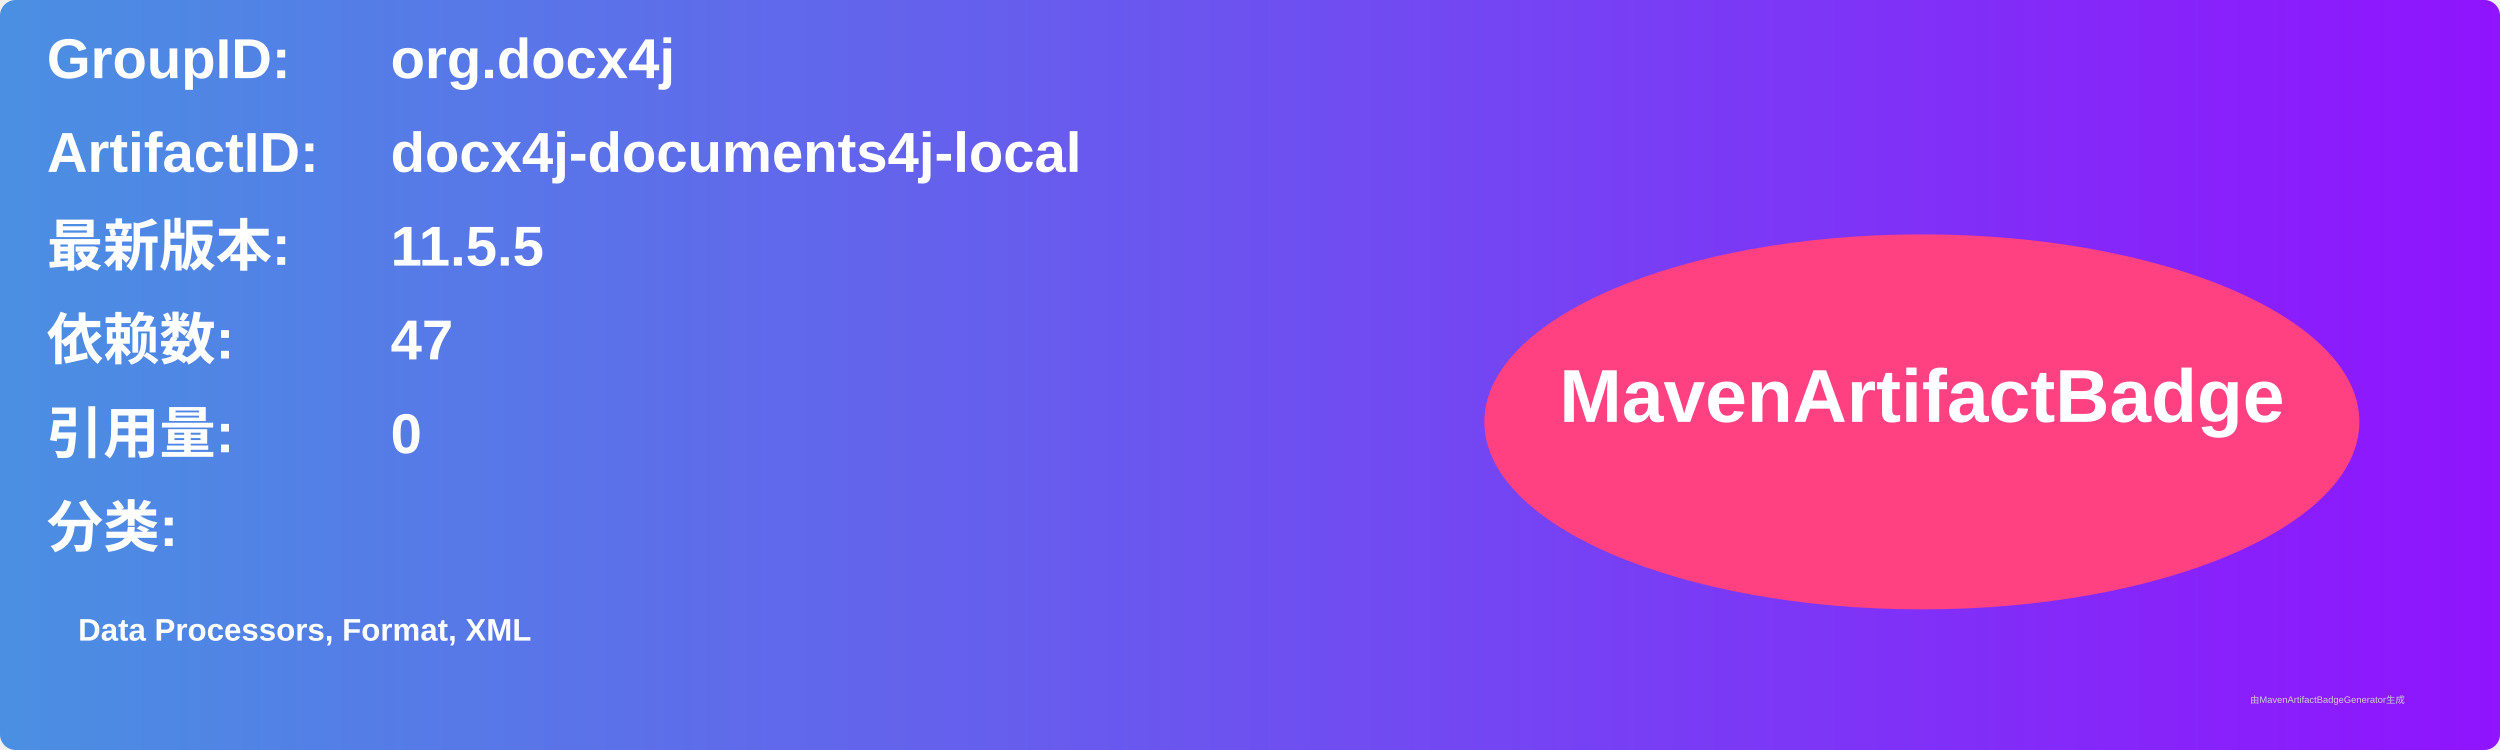
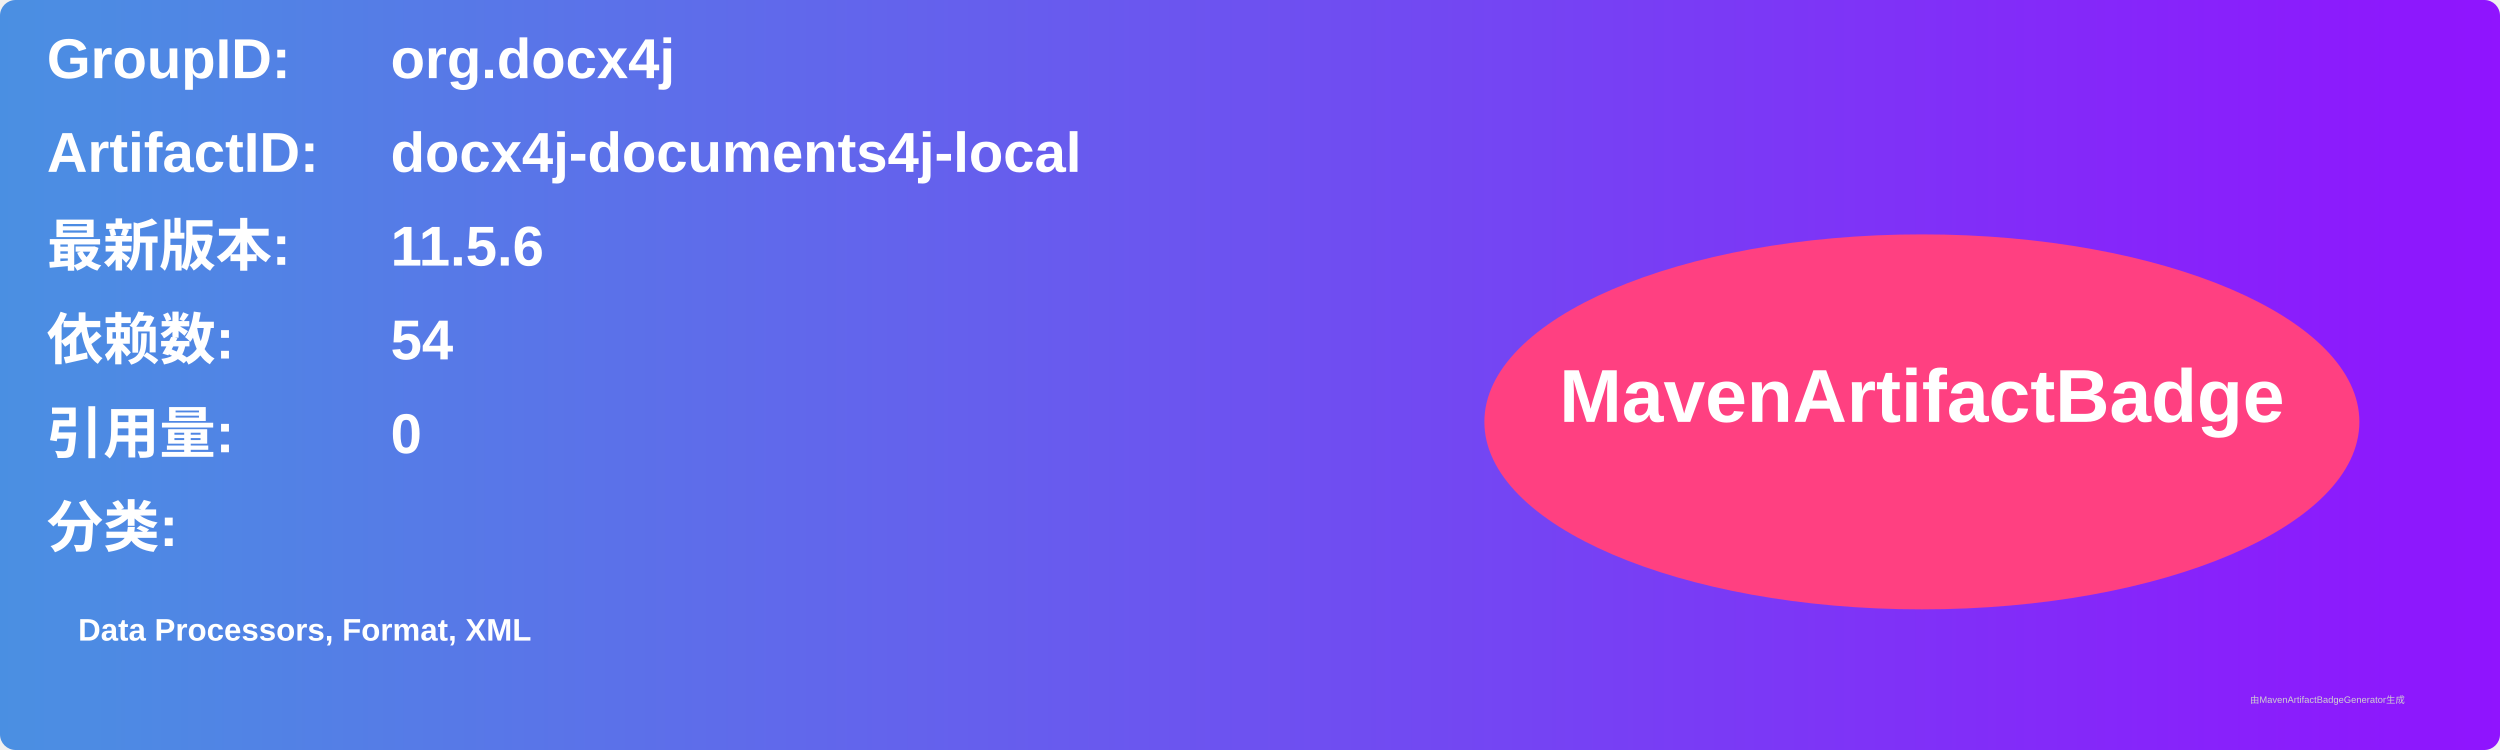
<svg xmlns="http://www.w3.org/2000/svg" width="800" height="240" viewBox="0 0 800 240">
  <linearGradient id="grad" x1="0%" y1="0%" x2="100%" y2="0%">
    <stop offset="0%" stop-color="#4a90e2" />
    <stop offset="100%" stop-color="#9013fe" />
  </linearGradient>
  <rect width="100%" height="100%" rx="5" ry="5" fill="url(#grad)" />
  <g transform="translate(15, 15)">
    <text x="0" y="10" font-family="Arial" font-size="18" fill="white" font-weight="bold" width="260">GroupID:</text>
    <text x="110" y="10" font-family="Arial" font-size="18" fill="white" font-weight="bold" width="460">org.docx4j</text>
    <text x="0" y="40" font-family="Arial" font-size="18" fill="white" font-weight="bold" width="260">ArtifactID:</text>
    <text x="110" y="40" font-family="Arial" font-size="18" fill="white" font-weight="bold" width="460">docx4j-documents4j-local</text>
    <text x="0" y="70" font-family="Arial" font-size="18" fill="white" font-weight="bold">最新版本:</text>
    <text x="110" y="70" font-family="Arial" font-size="18" fill="white" font-weight="bold">
-       <tspan font-weight="bold">11.5.5</tspan>
+       <tspan font-weight="bold">11.5.6</tspan>
    </text>
    <text x="0" y="100" font-family="Arial" font-size="18" fill="white" font-weight="bold">依赖数: </text>
    <text x="110" y="100" font-family="Arial" font-size="18" fill="white">
-       <tspan font-weight="bold">47</tspan>
+       <tspan font-weight="bold">54</tspan>
    </text>
    <text x="0" y="130" font-family="Arial" font-size="18" fill="white" font-weight="bold">引用量: </text>
    <text x="110" y="130" font-family="Arial" font-size="18" fill="white">
      <tspan font-weight="bold">0</tspan>
    </text>
    <text x="0" y="160" font-family="Arial" font-size="18" fill="white" font-weight="bold">分类:</text>
    <text x="10" y="190" font-family="Arial" font-size="10" fill="white">
      <tspan font-weight="bold">Data Processors, Format, XML</tspan>
    </text>
    <ellipse cx="600" cy="120" rx="140" ry="60" fill="#ff4081" />
    <text x="600" y="120" text-anchor="middle" font-family="Arial" font-size="24" fill="white" font-weight="bold">MavenArtifactBadge</text>
  </g>
  <text x="720" y="225" font-family="Arial" font-size="3" fill="#d0d0d0">由MavenArtifactBadgeGenerator生成</text>
</svg>
